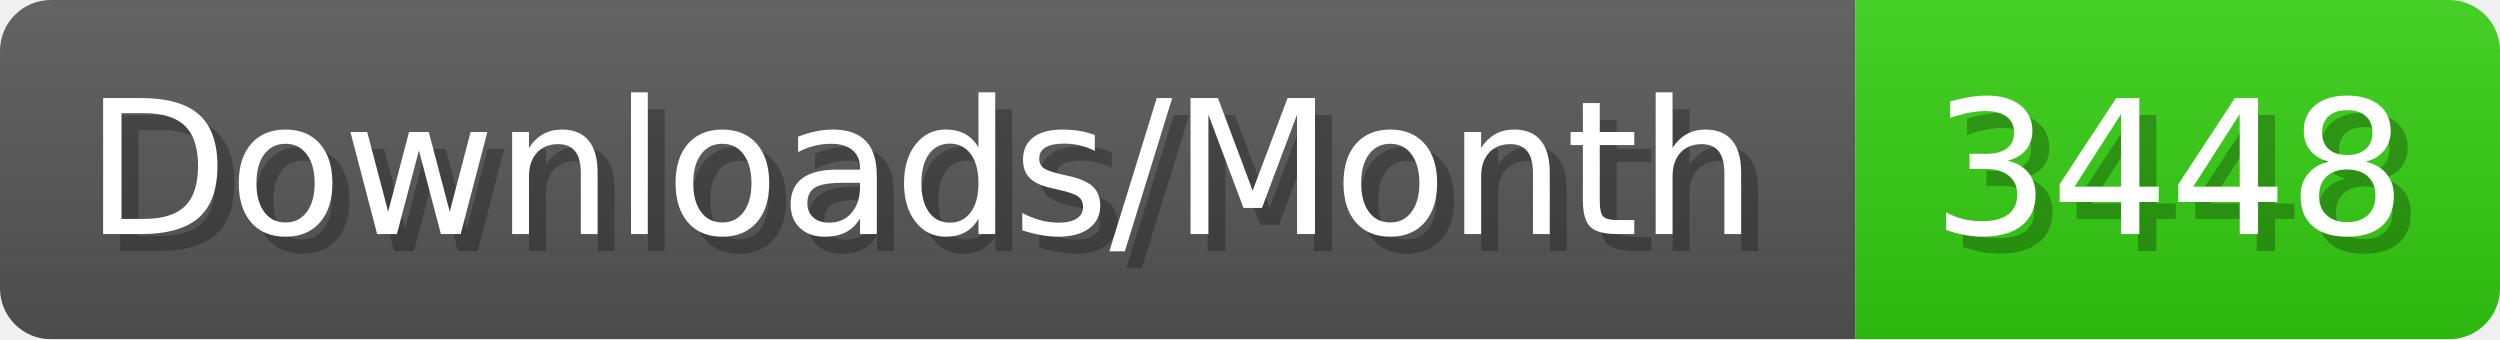
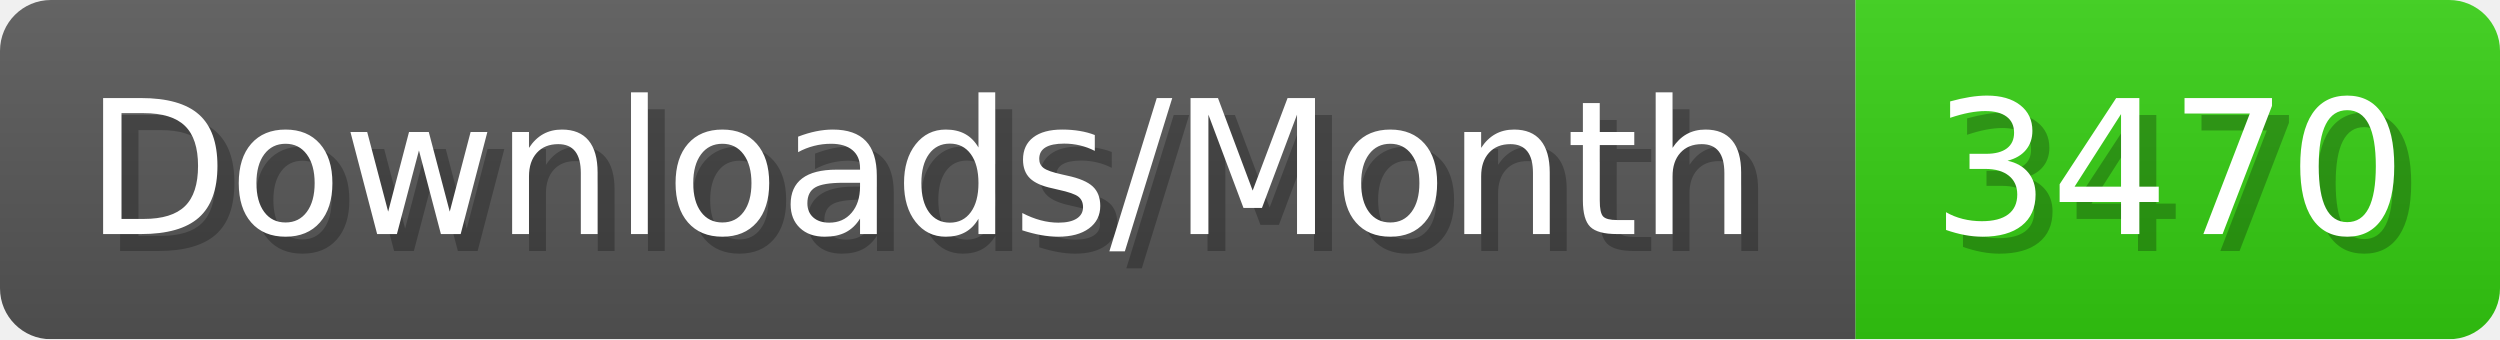
- <svg xmlns="http://www.w3.org/2000/svg" width="147.4" height="20" viewBox="0 0 1474 200" role="img" aria-label="Downloads/Month: 3448">
+ <svg xmlns="http://www.w3.org/2000/svg" width="147.4" height="20" viewBox="0 0 1474 200" role="img" aria-label="Downloads/Month: 3470">
  <linearGradient id="YlXUI" x2="0" y2="100%">
    <stop offset="0" stop-opacity=".1" stop-color="#EEE" />
    <stop offset="1" stop-opacity=".1" />
  </linearGradient>
  <mask id="JHhop">
    <rect width="1474" height="200" rx="30" fill="#FFF" />
  </mask>
  <g mask="url(#JHhop)">
    <rect width="1094" height="200" fill="#555" />
    <rect width="380" height="200" fill="#3C1" x="1094" />
    <rect width="1474" height="200" fill="url(#YlXUI)" />
  </g>
  <g aria-hidden="true" fill="#fff" text-anchor="start" font-family="Verdana,DejaVu Sans,sans-serif" font-size="110">
    <text x="60" y="148" textLength="994" fill="#000" opacity="0.25">Downloads/Month</text>
    <text x="50" y="138" textLength="994">Downloads/Month</text>
-     <text x="1149" y="148" textLength="280" fill="#000" opacity="0.25">3448</text>
-     <text x="1139" y="138" textLength="280">3448</text>
+     <text x="1149" y="148" textLength="280" fill="#000" opacity="0.25">3470</text>
+     <text x="1139" y="138" textLength="280">3470</text>
  </g>
</svg>
